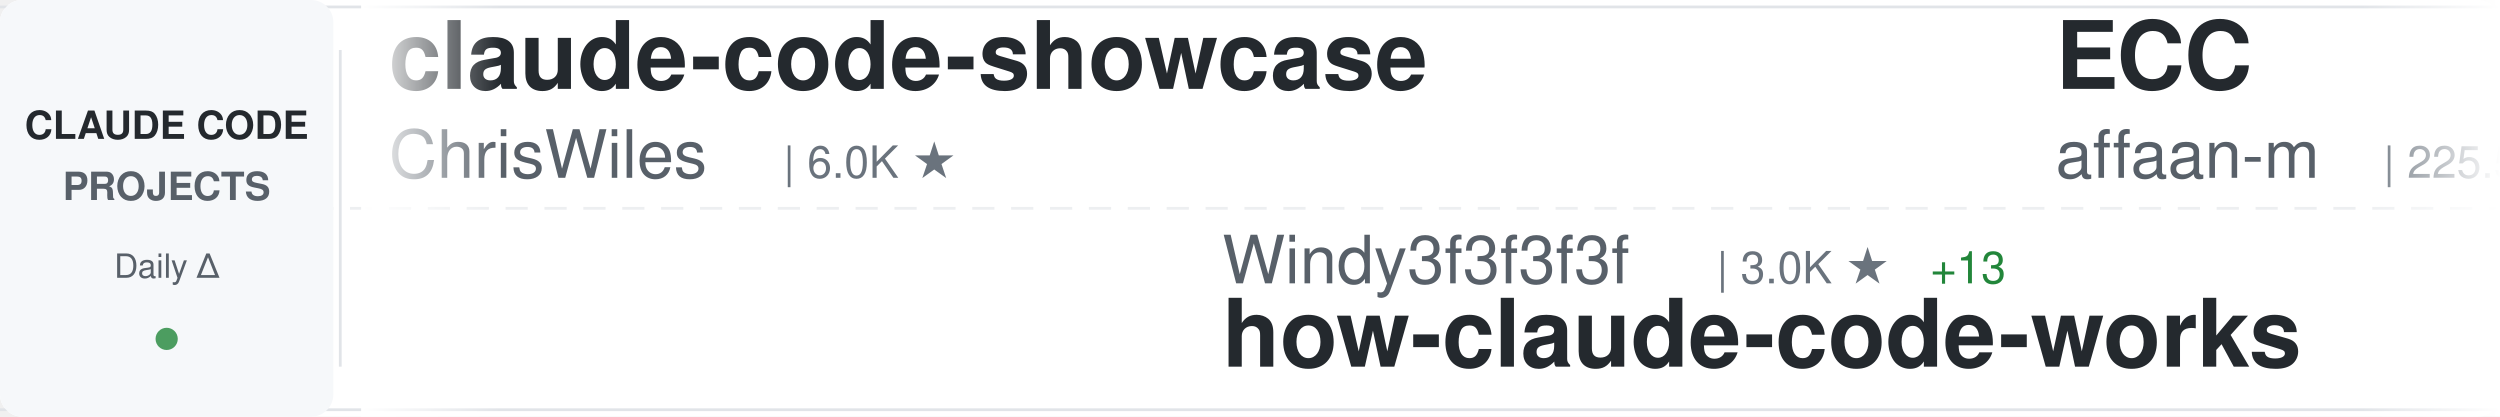
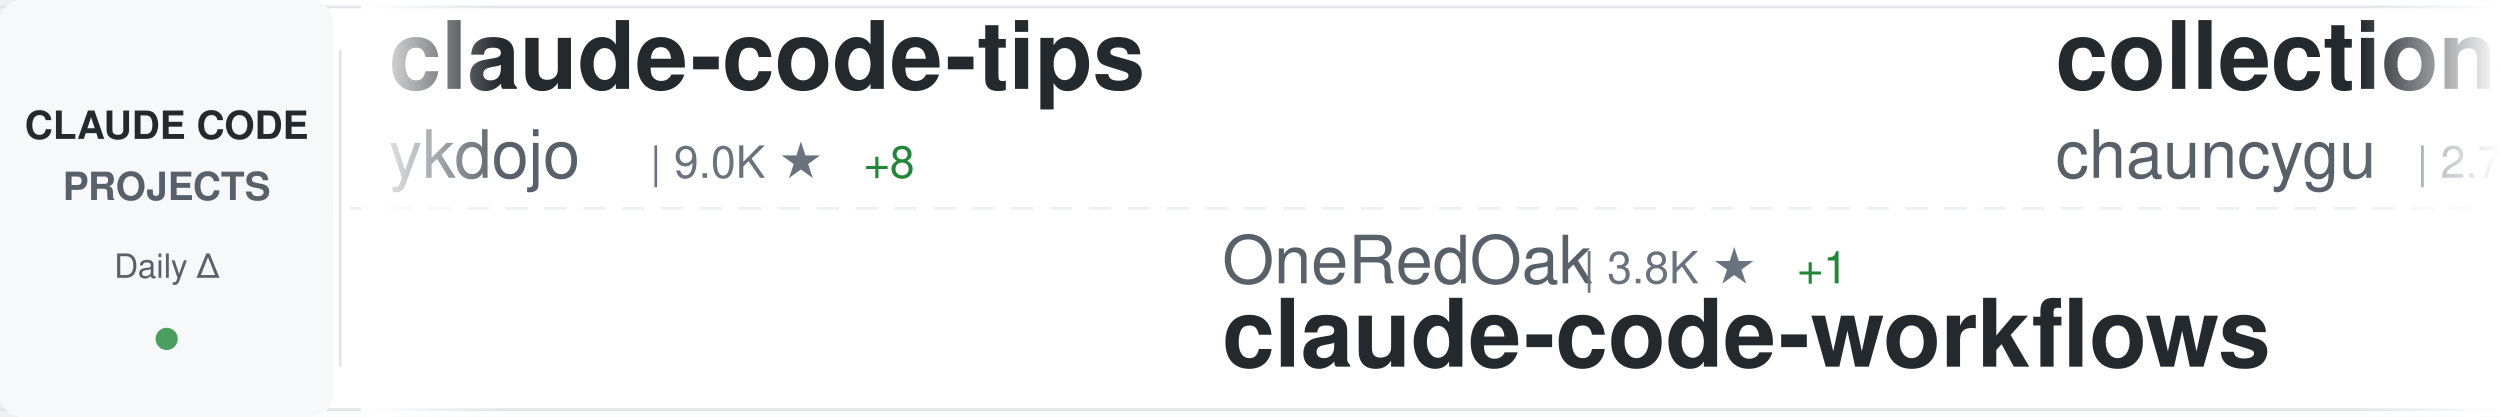
<svg xmlns="http://www.w3.org/2000/svg" width="900" height="150">
  <defs>
    <linearGradient id="awesomeLeftFade" x1="0%" y1="0%" x2="100%" y2="0%">
      <stop offset="0%" style="stop-color:#ffffff;stop-opacity:1" />
      <stop offset="100%" style="stop-color:#ffffff;stop-opacity:0" />
    </linearGradient>
    <linearGradient id="awesomeRightFade" x1="0%" y1="0%" x2="100%" y2="0%">
      <stop offset="0%" style="stop-color:#ffffff;stop-opacity:0" />
      <stop offset="100%" style="stop-color:#ffffff;stop-opacity:1" />
    </linearGradient>
  </defs>
  <rect width="900" height="150" fill="#ffffff" rx="8" />
  <rect x="0" y="2" width="900" height="1" fill="#e1e4e8" />
  <rect x="0" y="147" width="900" height="1" fill="#e1e4e8" />
  <line x1="0" y1="75" x2="900" y2="75" stroke="#e1e4e8" stroke-width="1" stroke-dasharray="8 6" opacity="0.6" />
  <rect x="0" y="0" width="120" height="150" fill="#f6f8fa" rx="8" />
  <text x="60" y="50" font-family="-apple-system, BlinkMacSystemFont, 'Segoe UI', Helvetica, Arial, sans-serif" font-size="14" font-weight="600" fill="#24292e" text-anchor="middle">CLAUDE CODE</text>
  <text x="60" y="72" font-family="-apple-system, BlinkMacSystemFont, 'Segoe UI', Helvetica, Arial, sans-serif" font-size="14" font-weight="600" fill="#586069" text-anchor="middle">PROJECTS</text>
  <text x="60" y="100" font-family="-apple-system, BlinkMacSystemFont, 'Segoe UI', Helvetica, Arial, sans-serif" font-size="12" font-weight="500" fill="#586069" text-anchor="middle">Daily Δ</text>
  <circle cx="60" cy="122" r="4" fill="#22863a" opacity="0.8" />
  <rect x="122" y="18" width="1" height="114" fill="#e1e4e8" />
  <clipPath id="awesomeTickerClip">
    <rect x="130" y="0" width="770" height="150" />
  </clipPath>
  <g clip-path="url(#awesomeTickerClip)">
    <g id="awesomeTickerItems">
      <animateTransform attributeName="transform" attributeType="XML" type="translate" from="0 0" to="-3000 0" dur="54s" repeatCount="indefinite" />
      <g transform="translate(0, 0)">
-         <text x="140" y="32" font-family="-apple-system, BlinkMacSystemFont, 'Segoe UI', Helvetica, Arial, sans-serif" font-size="34" font-weight="600" fill="#24292e">claude-code-showcase</text>
-         <text x="140" y="64" font-family="-apple-system, BlinkMacSystemFont, 'Segoe UI', Helvetica, Arial, sans-serif" font-size="24" font-weight="400" fill="#586069">ChrisWiles</text>
-         <text x="282" y="64" font-family="-apple-system, BlinkMacSystemFont, 'Segoe UI', Helvetica, Arial, sans-serif" font-size="16" font-weight="500" fill="#6a737d">| 6.0K ★</text>
+         <text x="140" y="32" font-family="-apple-system, BlinkMacSystemFont, 'Segoe UI', Helvetica, Arial, sans-serif" font-size="34" font-weight="600" fill="#24292e">claude-code-tips</text>
+         <text x="140" y="64" font-family="-apple-system, BlinkMacSystemFont, 'Segoe UI', Helvetica, Arial, sans-serif" font-size="24" font-weight="400" fill="#586069">ykdojo</text>
+         <text x="234" y="64" font-family="-apple-system, BlinkMacSystemFont, 'Segoe UI', Helvetica, Arial, sans-serif" font-size="16" font-weight="500" fill="#6a737d">| 9.0K ★</text>
+         <text x="311" y="64" font-family="-apple-system, BlinkMacSystemFont, 'Segoe UI', Helvetica, Arial, sans-serif" font-size="16" font-weight="500" fill="#22863a"> +8</text>
      </g>
      <g transform="translate(300, 0)">
-         <text x="140" y="102" font-family="-apple-system, BlinkMacSystemFont, 'Segoe UI', Helvetica, Arial, sans-serif" font-size="24" font-weight="400" fill="#586069">Windy3f3f3f3f</text>
-         <text x="318" y="102" font-family="-apple-system, BlinkMacSystemFont, 'Segoe UI', Helvetica, Arial, sans-serif" font-size="16" font-weight="500" fill="#6a737d">| 3.0K ★</text>
-         <text x="395" y="102" font-family="-apple-system, BlinkMacSystemFont, 'Segoe UI', Helvetica, Arial, sans-serif" font-size="16" font-weight="500" fill="#22863a"> +13</text>
-         <text x="140" y="132" font-family="-apple-system, BlinkMacSystemFont, 'Segoe UI', Helvetica, Arial, sans-serif" font-size="34" font-weight="600" fill="#24292e">how-claude-code-works</text>
+         <text x="140" y="102" font-family="-apple-system, BlinkMacSystemFont, 'Segoe UI', Helvetica, Arial, sans-serif" font-size="24" font-weight="400" fill="#586069">OneRedOak</text>
+         <text x="270" y="102" font-family="-apple-system, BlinkMacSystemFont, 'Segoe UI', Helvetica, Arial, sans-serif" font-size="16" font-weight="500" fill="#6a737d">| 3.8K ★</text>
+         <text x="347" y="102" font-family="-apple-system, BlinkMacSystemFont, 'Segoe UI', Helvetica, Arial, sans-serif" font-size="16" font-weight="500" fill="#22863a"> +1</text>
+         <text x="140" y="132" font-family="-apple-system, BlinkMacSystemFont, 'Segoe UI', Helvetica, Arial, sans-serif" font-size="34" font-weight="600" fill="#24292e">claude-code-workflows</text>
      </g>
      <g transform="translate(600, 0)">
-         <text x="140" y="32" font-family="-apple-system, BlinkMacSystemFont, 'Segoe UI', Helvetica, Arial, sans-serif" font-size="34" font-weight="600" fill="#24292e">ECC</text>
-         <text x="140" y="64" font-family="-apple-system, BlinkMacSystemFont, 'Segoe UI', Helvetica, Arial, sans-serif" font-size="24" font-weight="400" fill="#586069">affaan-m</text>
-         <text x="258" y="64" font-family="-apple-system, BlinkMacSystemFont, 'Segoe UI', Helvetica, Arial, sans-serif" font-size="16" font-weight="500" fill="#6a737d">| 225.5K ★</text>
-         <text x="353" y="64" font-family="-apple-system, BlinkMacSystemFont, 'Segoe UI', Helvetica, Arial, sans-serif" font-size="16" font-weight="500" fill="#22863a"> +635</text>
+         <text x="140" y="32" font-family="-apple-system, BlinkMacSystemFont, 'Segoe UI', Helvetica, Arial, sans-serif" font-size="34" font-weight="600" fill="#24292e">collection-claude-code-s...</text>
+         <text x="140" y="64" font-family="-apple-system, BlinkMacSystemFont, 'Segoe UI', Helvetica, Arial, sans-serif" font-size="24" font-weight="400" fill="#586069">chauncygu</text>
+         <text x="270" y="64" font-family="-apple-system, BlinkMacSystemFont, 'Segoe UI', Helvetica, Arial, sans-serif" font-size="16" font-weight="500" fill="#6a737d">| 2.7K ★</text>
+         <text x="347" y="64" font-family="-apple-system, BlinkMacSystemFont, 'Segoe UI', Helvetica, Arial, sans-serif" font-size="16" font-weight="500" fill="#22863a"> +4</text>
      </g>
      <g transform="translate(900, 0)">
-         <text x="140" y="102" font-family="-apple-system, BlinkMacSystemFont, 'Segoe UI', Helvetica, Arial, sans-serif" font-size="24" font-weight="400" fill="#586069">multica-ai</text>
-         <text x="282" y="102" font-family="-apple-system, BlinkMacSystemFont, 'Segoe UI', Helvetica, Arial, sans-serif" font-size="16" font-weight="500" fill="#6a737d">| 187.1K ★</text>
-         <text x="377" y="102" font-family="-apple-system, BlinkMacSystemFont, 'Segoe UI', Helvetica, Arial, sans-serif" font-size="16" font-weight="500" fill="#22863a"> +573</text>
-         <text x="140" y="132" font-family="-apple-system, BlinkMacSystemFont, 'Segoe UI', Helvetica, Arial, sans-serif" font-size="34" font-weight="600" fill="#24292e">andrej-karpathy-skills</text>
+         <text x="140" y="102" font-family="-apple-system, BlinkMacSystemFont, 'Segoe UI', Helvetica, Arial, sans-serif" font-size="24" font-weight="400" fill="#586069">wanshuiyin</text>
+         <text x="282" y="102" font-family="-apple-system, BlinkMacSystemFont, 'Segoe UI', Helvetica, Arial, sans-serif" font-size="16" font-weight="500" fill="#6a737d">| 13.0K ★</text>
+         <text x="368" y="102" font-family="-apple-system, BlinkMacSystemFont, 'Segoe UI', Helvetica, Arial, sans-serif" font-size="16" font-weight="500" fill="#22863a"> +30</text>
+         <text x="140" y="132" font-family="-apple-system, BlinkMacSystemFont, 'Segoe UI', Helvetica, Arial, sans-serif" font-size="34" font-weight="600" fill="#24292e">Auto-claude-code-researc...</text>
      </g>
      <g transform="translate(1200, 0)">
-         <text x="140" y="32" font-family="-apple-system, BlinkMacSystemFont, 'Segoe UI', Helvetica, Arial, sans-serif" font-size="34" font-weight="600" fill="#24292e">Claude-code</text>
-         <text x="140" y="64" font-family="-apple-system, BlinkMacSystemFont, 'Segoe UI', Helvetica, Arial, sans-serif" font-size="24" font-weight="400" fill="#586069">fazxes</text>
-         <text x="234" y="64" font-family="-apple-system, BlinkMacSystemFont, 'Segoe UI', Helvetica, Arial, sans-serif" font-size="16" font-weight="500" fill="#6a737d">| 223 ★</text>
+         <text x="140" y="32" font-family="-apple-system, BlinkMacSystemFont, 'Segoe UI', Helvetica, Arial, sans-serif" font-size="34" font-weight="600" fill="#24292e">learn-claude-code</text>
+         <text x="140" y="64" font-family="-apple-system, BlinkMacSystemFont, 'Segoe UI', Helvetica, Arial, sans-serif" font-size="24" font-weight="400" fill="#586069">shareAI-lab</text>
+         <text x="294" y="64" font-family="-apple-system, BlinkMacSystemFont, 'Segoe UI', Helvetica, Arial, sans-serif" font-size="16" font-weight="500" fill="#6a737d">| 69.7K ★</text>
+         <text x="380" y="64" font-family="-apple-system, BlinkMacSystemFont, 'Segoe UI', Helvetica, Arial, sans-serif" font-size="16" font-weight="500" fill="#22863a"> +144</text>
      </g>
      <g transform="translate(1500, 0)">
-         <text x="140" y="102" font-family="-apple-system, BlinkMacSystemFont, 'Segoe UI', Helvetica, Arial, sans-serif" font-size="24" font-weight="400" fill="#586069">luyao618</text>
-         <text x="258" y="102" font-family="-apple-system, BlinkMacSystemFont, 'Segoe UI', Helvetica, Arial, sans-serif" font-size="16" font-weight="500" fill="#6a737d">| 1.6K ★</text>
-         <text x="335" y="102" font-family="-apple-system, BlinkMacSystemFont, 'Segoe UI', Helvetica, Arial, sans-serif" font-size="16" font-weight="500" fill="#22863a"> +5</text>
-         <text x="140" y="132" font-family="-apple-system, BlinkMacSystemFont, 'Segoe UI', Helvetica, Arial, sans-serif" font-size="34" font-weight="600" fill="#24292e">Claude-Code-Source-Study</text>
+         <text x="140" y="102" font-family="-apple-system, BlinkMacSystemFont, 'Segoe UI', Helvetica, Arial, sans-serif" font-size="24" font-weight="400" fill="#586069">VILA-Lab</text>
+         <text x="258" y="102" font-family="-apple-system, BlinkMacSystemFont, 'Segoe UI', Helvetica, Arial, sans-serif" font-size="16" font-weight="500" fill="#6a737d">| 1.8K ★</text>
+         <text x="335" y="102" font-family="-apple-system, BlinkMacSystemFont, 'Segoe UI', Helvetica, Arial, sans-serif" font-size="16" font-weight="500" fill="#22863a"> +6</text>
+         <text x="140" y="132" font-family="-apple-system, BlinkMacSystemFont, 'Segoe UI', Helvetica, Arial, sans-serif" font-size="34" font-weight="600" fill="#24292e">Dive-into-Claude-Code</text>
      </g>
      <g transform="translate(1800, 0)">
-         <text x="140" y="32" font-family="-apple-system, BlinkMacSystemFont, 'Segoe UI', Helvetica, Arial, sans-serif" font-size="34" font-weight="600" fill="#24292e">ralph-claude-code</text>
-         <text x="140" y="64" font-family="-apple-system, BlinkMacSystemFont, 'Segoe UI', Helvetica, Arial, sans-serif" font-size="24" font-weight="400" fill="#586069">frankbria</text>
-         <text x="270" y="64" font-family="-apple-system, BlinkMacSystemFont, 'Segoe UI', Helvetica, Arial, sans-serif" font-size="16" font-weight="500" fill="#6a737d">| 9.5K ★</text>
-         <text x="347" y="64" font-family="-apple-system, BlinkMacSystemFont, 'Segoe UI', Helvetica, Arial, sans-serif" font-size="16" font-weight="500" fill="#22863a"> +3</text>
+         <text x="140" y="32" font-family="-apple-system, BlinkMacSystemFont, 'Segoe UI', Helvetica, Arial, sans-serif" font-size="34" font-weight="600" fill="#24292e">claude-code-guide</text>
+         <text x="140" y="64" font-family="-apple-system, BlinkMacSystemFont, 'Segoe UI', Helvetica, Arial, sans-serif" font-size="24" font-weight="400" fill="#586069">zebbern</text>
+         <text x="246" y="64" font-family="-apple-system, BlinkMacSystemFont, 'Segoe UI', Helvetica, Arial, sans-serif" font-size="16" font-weight="500" fill="#6a737d">| 4.4K ★</text>
+         <text x="323" y="64" font-family="-apple-system, BlinkMacSystemFont, 'Segoe UI', Helvetica, Arial, sans-serif" font-size="16" font-weight="500" fill="#22863a"> +2</text>
      </g>
      <g transform="translate(2100, 0)">
-         <text x="140" y="102" font-family="-apple-system, BlinkMacSystemFont, 'Segoe UI', Helvetica, Arial, sans-serif" font-size="24" font-weight="400" fill="#586069">nicedreamzapp</text>
-         <text x="318" y="102" font-family="-apple-system, BlinkMacSystemFont, 'Segoe UI', Helvetica, Arial, sans-serif" font-size="16" font-weight="500" fill="#6a737d">| 2.9K ★</text>
-         <text x="395" y="102" font-family="-apple-system, BlinkMacSystemFont, 'Segoe UI', Helvetica, Arial, sans-serif" font-size="16" font-weight="500" fill="#22863a"> +7</text>
-         <text x="140" y="132" font-family="-apple-system, BlinkMacSystemFont, 'Segoe UI', Helvetica, Arial, sans-serif" font-size="34" font-weight="600" fill="#24292e">claude-code-local</text>
+         <text x="140" y="102" font-family="-apple-system, BlinkMacSystemFont, 'Segoe UI', Helvetica, Arial, sans-serif" font-size="24" font-weight="400" fill="#586069">affaan-m</text>
+         <text x="258" y="102" font-family="-apple-system, BlinkMacSystemFont, 'Segoe UI', Helvetica, Arial, sans-serif" font-size="16" font-weight="500" fill="#6a737d">| 225.6K ★</text>
+         <text x="353" y="102" font-family="-apple-system, BlinkMacSystemFont, 'Segoe UI', Helvetica, Arial, sans-serif" font-size="16" font-weight="500" fill="#22863a"> +614</text>
+         <text x="140" y="132" font-family="-apple-system, BlinkMacSystemFont, 'Segoe UI', Helvetica, Arial, sans-serif" font-size="34" font-weight="600" fill="#24292e">ECC</text>
      </g>
      <g transform="translate(2400, 0)">
-         <text x="140" y="32" font-family="-apple-system, BlinkMacSystemFont, 'Segoe UI', Helvetica, Arial, sans-serif" font-size="34" font-weight="600" fill="#24292e">pi-vs-claude-code</text>
-         <text x="140" y="64" font-family="-apple-system, BlinkMacSystemFont, 'Segoe UI', Helvetica, Arial, sans-serif" font-size="24" font-weight="400" fill="#586069">disler</text>
-         <text x="234" y="64" font-family="-apple-system, BlinkMacSystemFont, 'Segoe UI', Helvetica, Arial, sans-serif" font-size="16" font-weight="500" fill="#6a737d">| 1.4K ★</text>
-         <text x="311" y="64" font-family="-apple-system, BlinkMacSystemFont, 'Segoe UI', Helvetica, Arial, sans-serif" font-size="16" font-weight="500" fill="#22863a"> +4</text>
+         <text x="140" y="32" font-family="-apple-system, BlinkMacSystemFont, 'Segoe UI', Helvetica, Arial, sans-serif" font-size="34" font-weight="600" fill="#24292e">claude-code-from-source</text>
+         <text x="140" y="64" font-family="-apple-system, BlinkMacSystemFont, 'Segoe UI', Helvetica, Arial, sans-serif" font-size="24" font-weight="400" fill="#586069">alejandrobalderas</text>
+         <text x="366" y="64" font-family="-apple-system, BlinkMacSystemFont, 'Segoe UI', Helvetica, Arial, sans-serif" font-size="16" font-weight="500" fill="#6a737d">| 2.4K ★</text>
+         <text x="443" y="64" font-family="-apple-system, BlinkMacSystemFont, 'Segoe UI', Helvetica, Arial, sans-serif" font-size="16" font-weight="500" fill="#22863a"> +12</text>
      </g>
      <g transform="translate(2700, 0)">
-         <text x="140" y="102" font-family="-apple-system, BlinkMacSystemFont, 'Segoe UI', Helvetica, Arial, sans-serif" font-size="24" font-weight="400" fill="#586069">ding113</text>
-         <text x="246" y="102" font-family="-apple-system, BlinkMacSystemFont, 'Segoe UI', Helvetica, Arial, sans-serif" font-size="16" font-weight="500" fill="#6a737d">| 3.2K ★</text>
-         <text x="323" y="102" font-family="-apple-system, BlinkMacSystemFont, 'Segoe UI', Helvetica, Arial, sans-serif" font-size="16" font-weight="500" fill="#22863a"> +4</text>
-         <text x="140" y="132" font-family="-apple-system, BlinkMacSystemFont, 'Segoe UI', Helvetica, Arial, sans-serif" font-size="34" font-weight="600" fill="#24292e">claude-code-hub</text>
+         <text x="140" y="102" font-family="-apple-system, BlinkMacSystemFont, 'Segoe UI', Helvetica, Arial, sans-serif" font-size="24" font-weight="400" fill="#586069">oboard</text>
+         <text x="234" y="102" font-family="-apple-system, BlinkMacSystemFont, 'Segoe UI', Helvetica, Arial, sans-serif" font-size="16" font-weight="500" fill="#6a737d">| 3.2K ★</text>
+         <text x="311" y="102" font-family="-apple-system, BlinkMacSystemFont, 'Segoe UI', Helvetica, Arial, sans-serif" font-size="16" font-weight="500" fill="#22863a"> +3</text>
+         <text x="140" y="132" font-family="-apple-system, BlinkMacSystemFont, 'Segoe UI', Helvetica, Arial, sans-serif" font-size="34" font-weight="600" fill="#24292e">claude-code-rev</text>
      </g>
      <g transform="translate(3000, 0)">
-         <text x="140" y="32" font-family="-apple-system, BlinkMacSystemFont, 'Segoe UI', Helvetica, Arial, sans-serif" font-size="34" font-weight="600" fill="#24292e">claude-code-showcase</text>
-         <text x="140" y="64" font-family="-apple-system, BlinkMacSystemFont, 'Segoe UI', Helvetica, Arial, sans-serif" font-size="24" font-weight="400" fill="#586069">ChrisWiles</text>
-         <text x="282" y="64" font-family="-apple-system, BlinkMacSystemFont, 'Segoe UI', Helvetica, Arial, sans-serif" font-size="16" font-weight="500" fill="#6a737d">| 6.0K ★</text>
+         <text x="140" y="32" font-family="-apple-system, BlinkMacSystemFont, 'Segoe UI', Helvetica, Arial, sans-serif" font-size="34" font-weight="600" fill="#24292e">claude-code-tips</text>
+         <text x="140" y="64" font-family="-apple-system, BlinkMacSystemFont, 'Segoe UI', Helvetica, Arial, sans-serif" font-size="24" font-weight="400" fill="#586069">ykdojo</text>
+         <text x="234" y="64" font-family="-apple-system, BlinkMacSystemFont, 'Segoe UI', Helvetica, Arial, sans-serif" font-size="16" font-weight="500" fill="#6a737d">| 9.0K ★</text>
+         <text x="311" y="64" font-family="-apple-system, BlinkMacSystemFont, 'Segoe UI', Helvetica, Arial, sans-serif" font-size="16" font-weight="500" fill="#22863a"> +8</text>
      </g>
      <g transform="translate(3300, 0)">
-         <text x="140" y="102" font-family="-apple-system, BlinkMacSystemFont, 'Segoe UI', Helvetica, Arial, sans-serif" font-size="24" font-weight="400" fill="#586069">Windy3f3f3f3f</text>
-         <text x="318" y="102" font-family="-apple-system, BlinkMacSystemFont, 'Segoe UI', Helvetica, Arial, sans-serif" font-size="16" font-weight="500" fill="#6a737d">| 3.0K ★</text>
-         <text x="395" y="102" font-family="-apple-system, BlinkMacSystemFont, 'Segoe UI', Helvetica, Arial, sans-serif" font-size="16" font-weight="500" fill="#22863a"> +13</text>
-         <text x="140" y="132" font-family="-apple-system, BlinkMacSystemFont, 'Segoe UI', Helvetica, Arial, sans-serif" font-size="34" font-weight="600" fill="#24292e">how-claude-code-works</text>
+         <text x="140" y="102" font-family="-apple-system, BlinkMacSystemFont, 'Segoe UI', Helvetica, Arial, sans-serif" font-size="24" font-weight="400" fill="#586069">OneRedOak</text>
+         <text x="270" y="102" font-family="-apple-system, BlinkMacSystemFont, 'Segoe UI', Helvetica, Arial, sans-serif" font-size="16" font-weight="500" fill="#6a737d">| 3.8K ★</text>
+         <text x="347" y="102" font-family="-apple-system, BlinkMacSystemFont, 'Segoe UI', Helvetica, Arial, sans-serif" font-size="16" font-weight="500" fill="#22863a"> +1</text>
+         <text x="140" y="132" font-family="-apple-system, BlinkMacSystemFont, 'Segoe UI', Helvetica, Arial, sans-serif" font-size="34" font-weight="600" fill="#24292e">claude-code-workflows</text>
      </g>
      <g transform="translate(3600, 0)">
-         <text x="140" y="32" font-family="-apple-system, BlinkMacSystemFont, 'Segoe UI', Helvetica, Arial, sans-serif" font-size="34" font-weight="600" fill="#24292e">ECC</text>
-         <text x="140" y="64" font-family="-apple-system, BlinkMacSystemFont, 'Segoe UI', Helvetica, Arial, sans-serif" font-size="24" font-weight="400" fill="#586069">affaan-m</text>
-         <text x="258" y="64" font-family="-apple-system, BlinkMacSystemFont, 'Segoe UI', Helvetica, Arial, sans-serif" font-size="16" font-weight="500" fill="#6a737d">| 225.5K ★</text>
-         <text x="353" y="64" font-family="-apple-system, BlinkMacSystemFont, 'Segoe UI', Helvetica, Arial, sans-serif" font-size="16" font-weight="500" fill="#22863a"> +635</text>
+         <text x="140" y="32" font-family="-apple-system, BlinkMacSystemFont, 'Segoe UI', Helvetica, Arial, sans-serif" font-size="34" font-weight="600" fill="#24292e">collection-claude-code-s...</text>
+         <text x="140" y="64" font-family="-apple-system, BlinkMacSystemFont, 'Segoe UI', Helvetica, Arial, sans-serif" font-size="24" font-weight="400" fill="#586069">chauncygu</text>
+         <text x="270" y="64" font-family="-apple-system, BlinkMacSystemFont, 'Segoe UI', Helvetica, Arial, sans-serif" font-size="16" font-weight="500" fill="#6a737d">| 2.7K ★</text>
+         <text x="347" y="64" font-family="-apple-system, BlinkMacSystemFont, 'Segoe UI', Helvetica, Arial, sans-serif" font-size="16" font-weight="500" fill="#22863a"> +4</text>
      </g>
      <g transform="translate(3900, 0)">
-         <text x="140" y="102" font-family="-apple-system, BlinkMacSystemFont, 'Segoe UI', Helvetica, Arial, sans-serif" font-size="24" font-weight="400" fill="#586069">multica-ai</text>
-         <text x="282" y="102" font-family="-apple-system, BlinkMacSystemFont, 'Segoe UI', Helvetica, Arial, sans-serif" font-size="16" font-weight="500" fill="#6a737d">| 187.1K ★</text>
-         <text x="377" y="102" font-family="-apple-system, BlinkMacSystemFont, 'Segoe UI', Helvetica, Arial, sans-serif" font-size="16" font-weight="500" fill="#22863a"> +573</text>
-         <text x="140" y="132" font-family="-apple-system, BlinkMacSystemFont, 'Segoe UI', Helvetica, Arial, sans-serif" font-size="34" font-weight="600" fill="#24292e">andrej-karpathy-skills</text>
+         <text x="140" y="102" font-family="-apple-system, BlinkMacSystemFont, 'Segoe UI', Helvetica, Arial, sans-serif" font-size="24" font-weight="400" fill="#586069">wanshuiyin</text>
+         <text x="282" y="102" font-family="-apple-system, BlinkMacSystemFont, 'Segoe UI', Helvetica, Arial, sans-serif" font-size="16" font-weight="500" fill="#6a737d">| 13.0K ★</text>
+         <text x="368" y="102" font-family="-apple-system, BlinkMacSystemFont, 'Segoe UI', Helvetica, Arial, sans-serif" font-size="16" font-weight="500" fill="#22863a"> +30</text>
+         <text x="140" y="132" font-family="-apple-system, BlinkMacSystemFont, 'Segoe UI', Helvetica, Arial, sans-serif" font-size="34" font-weight="600" fill="#24292e">Auto-claude-code-researc...</text>
      </g>
    </g>
  </g>
  <rect x="130" y="0" width="50" height="150" fill="url(#awesomeLeftFade)" />
  <rect x="850" y="0" width="50" height="150" fill="url(#awesomeRightFade)" />
</svg>
